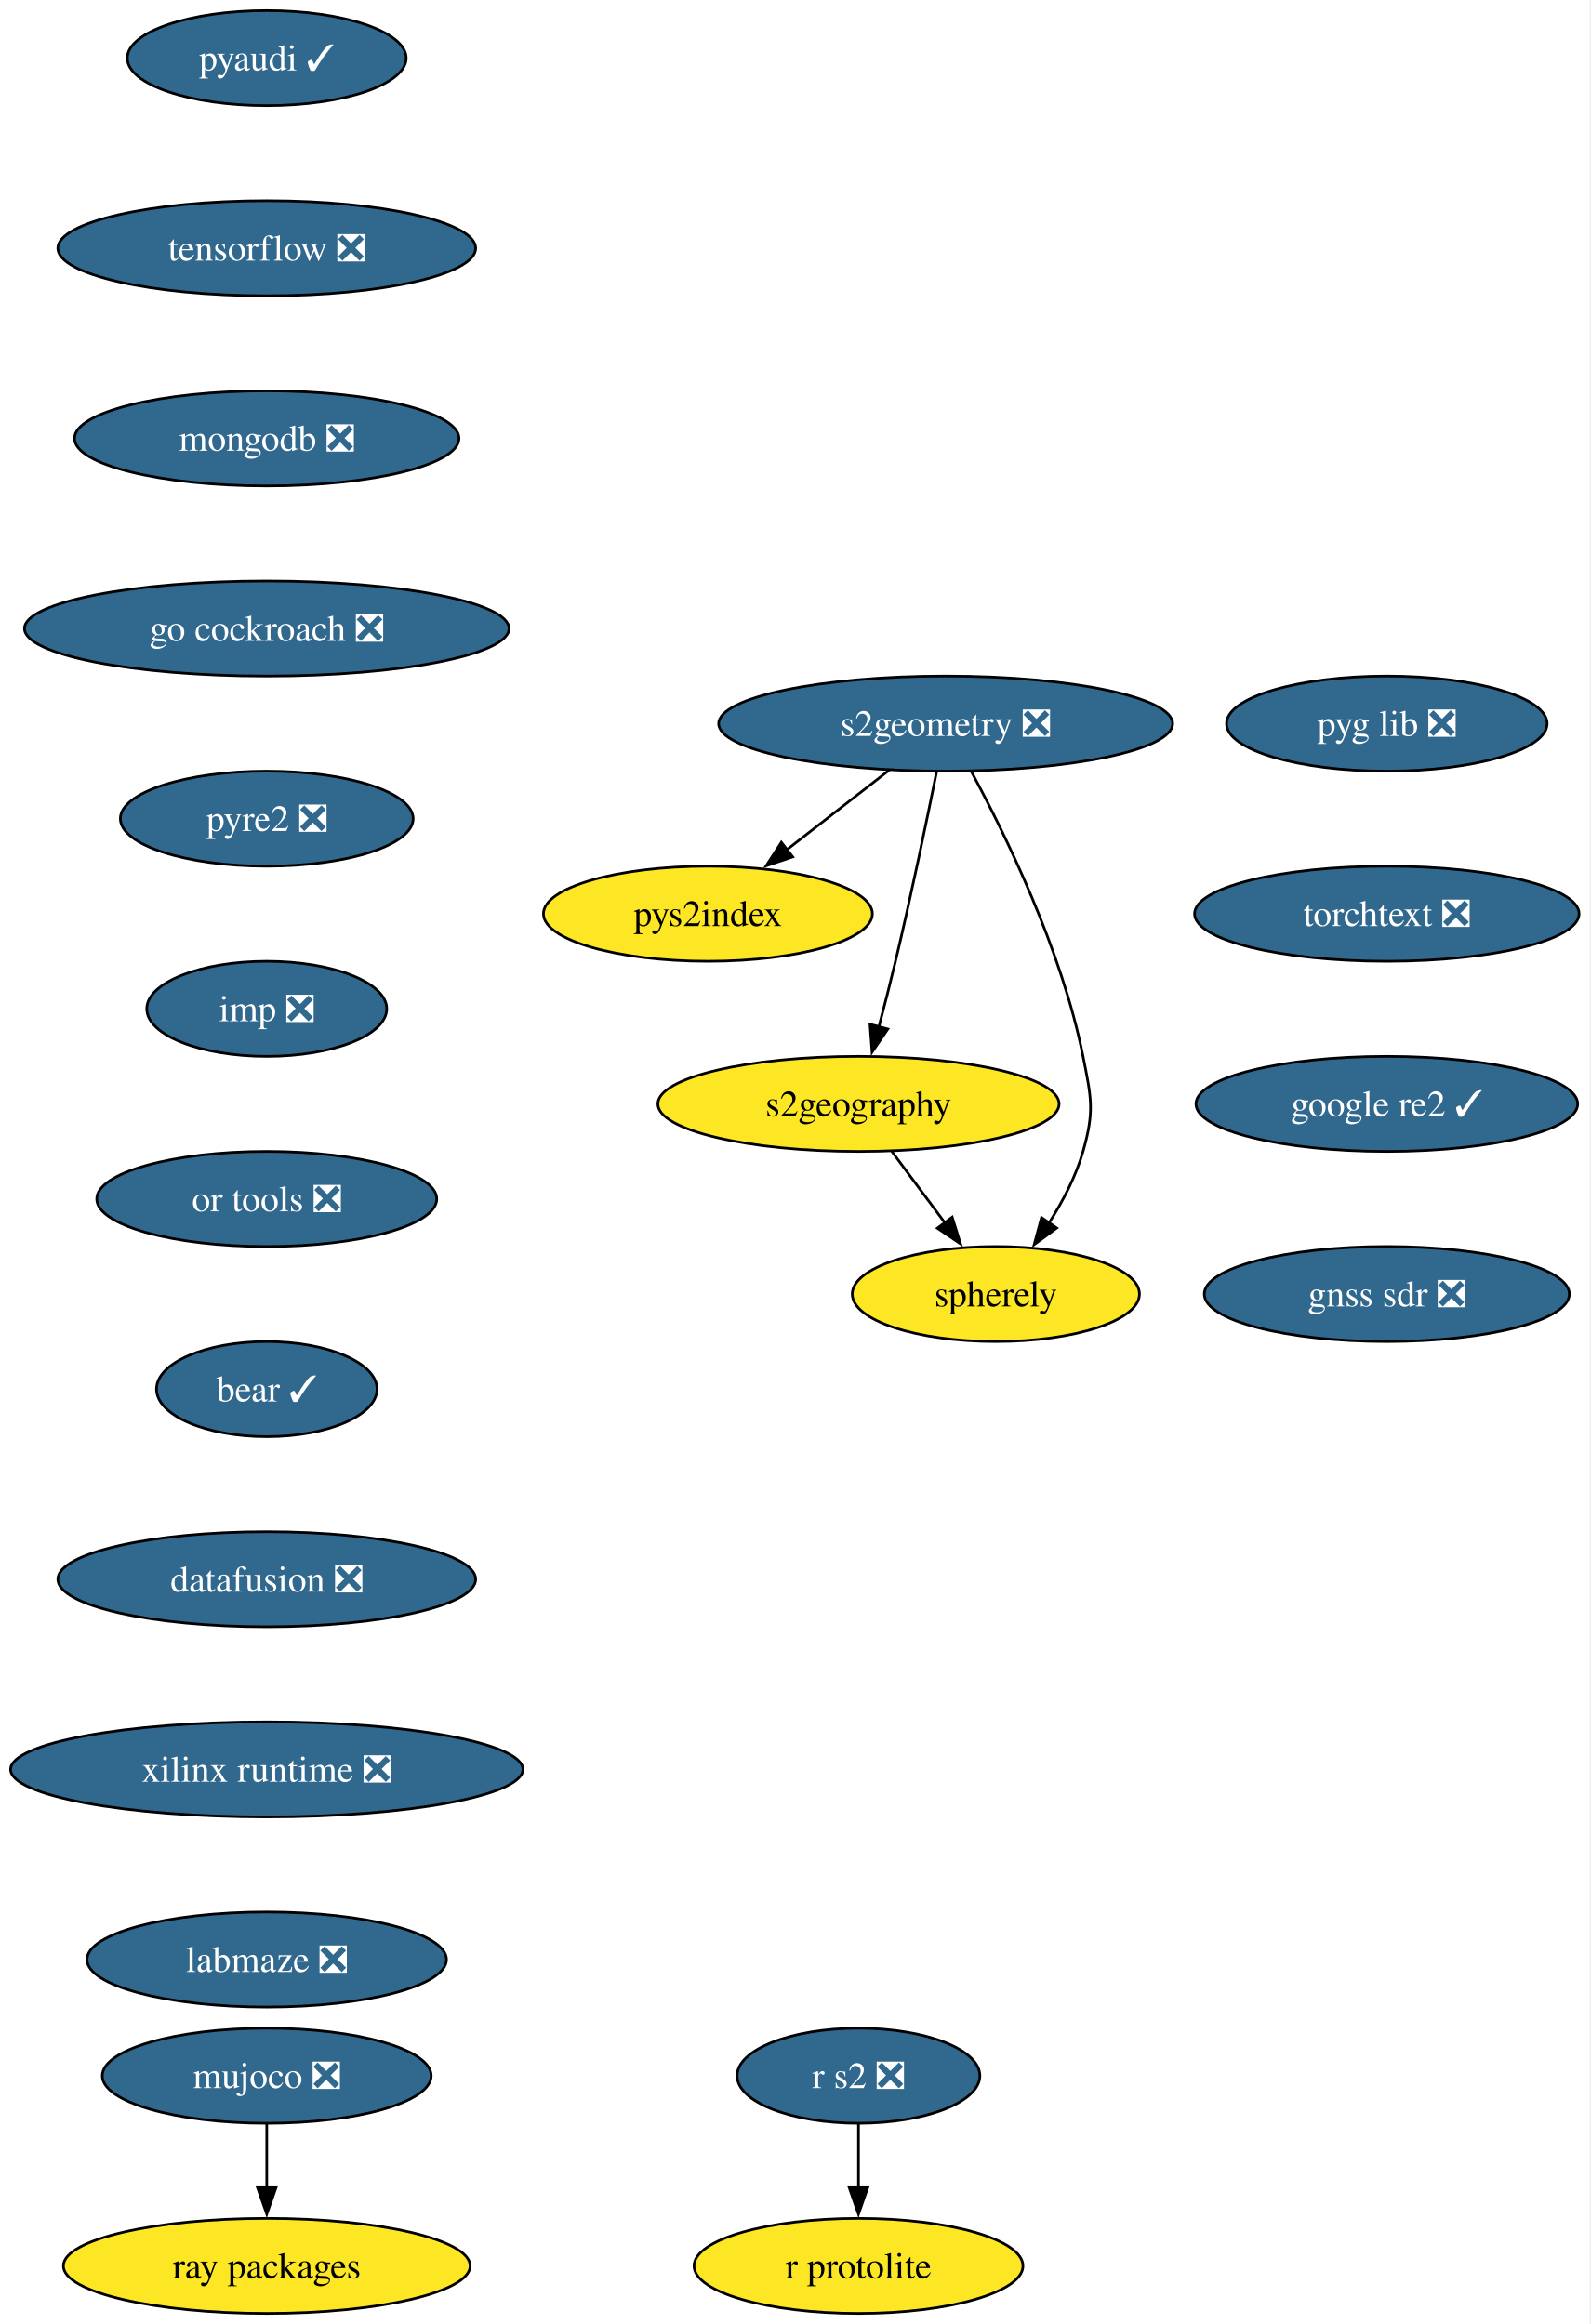
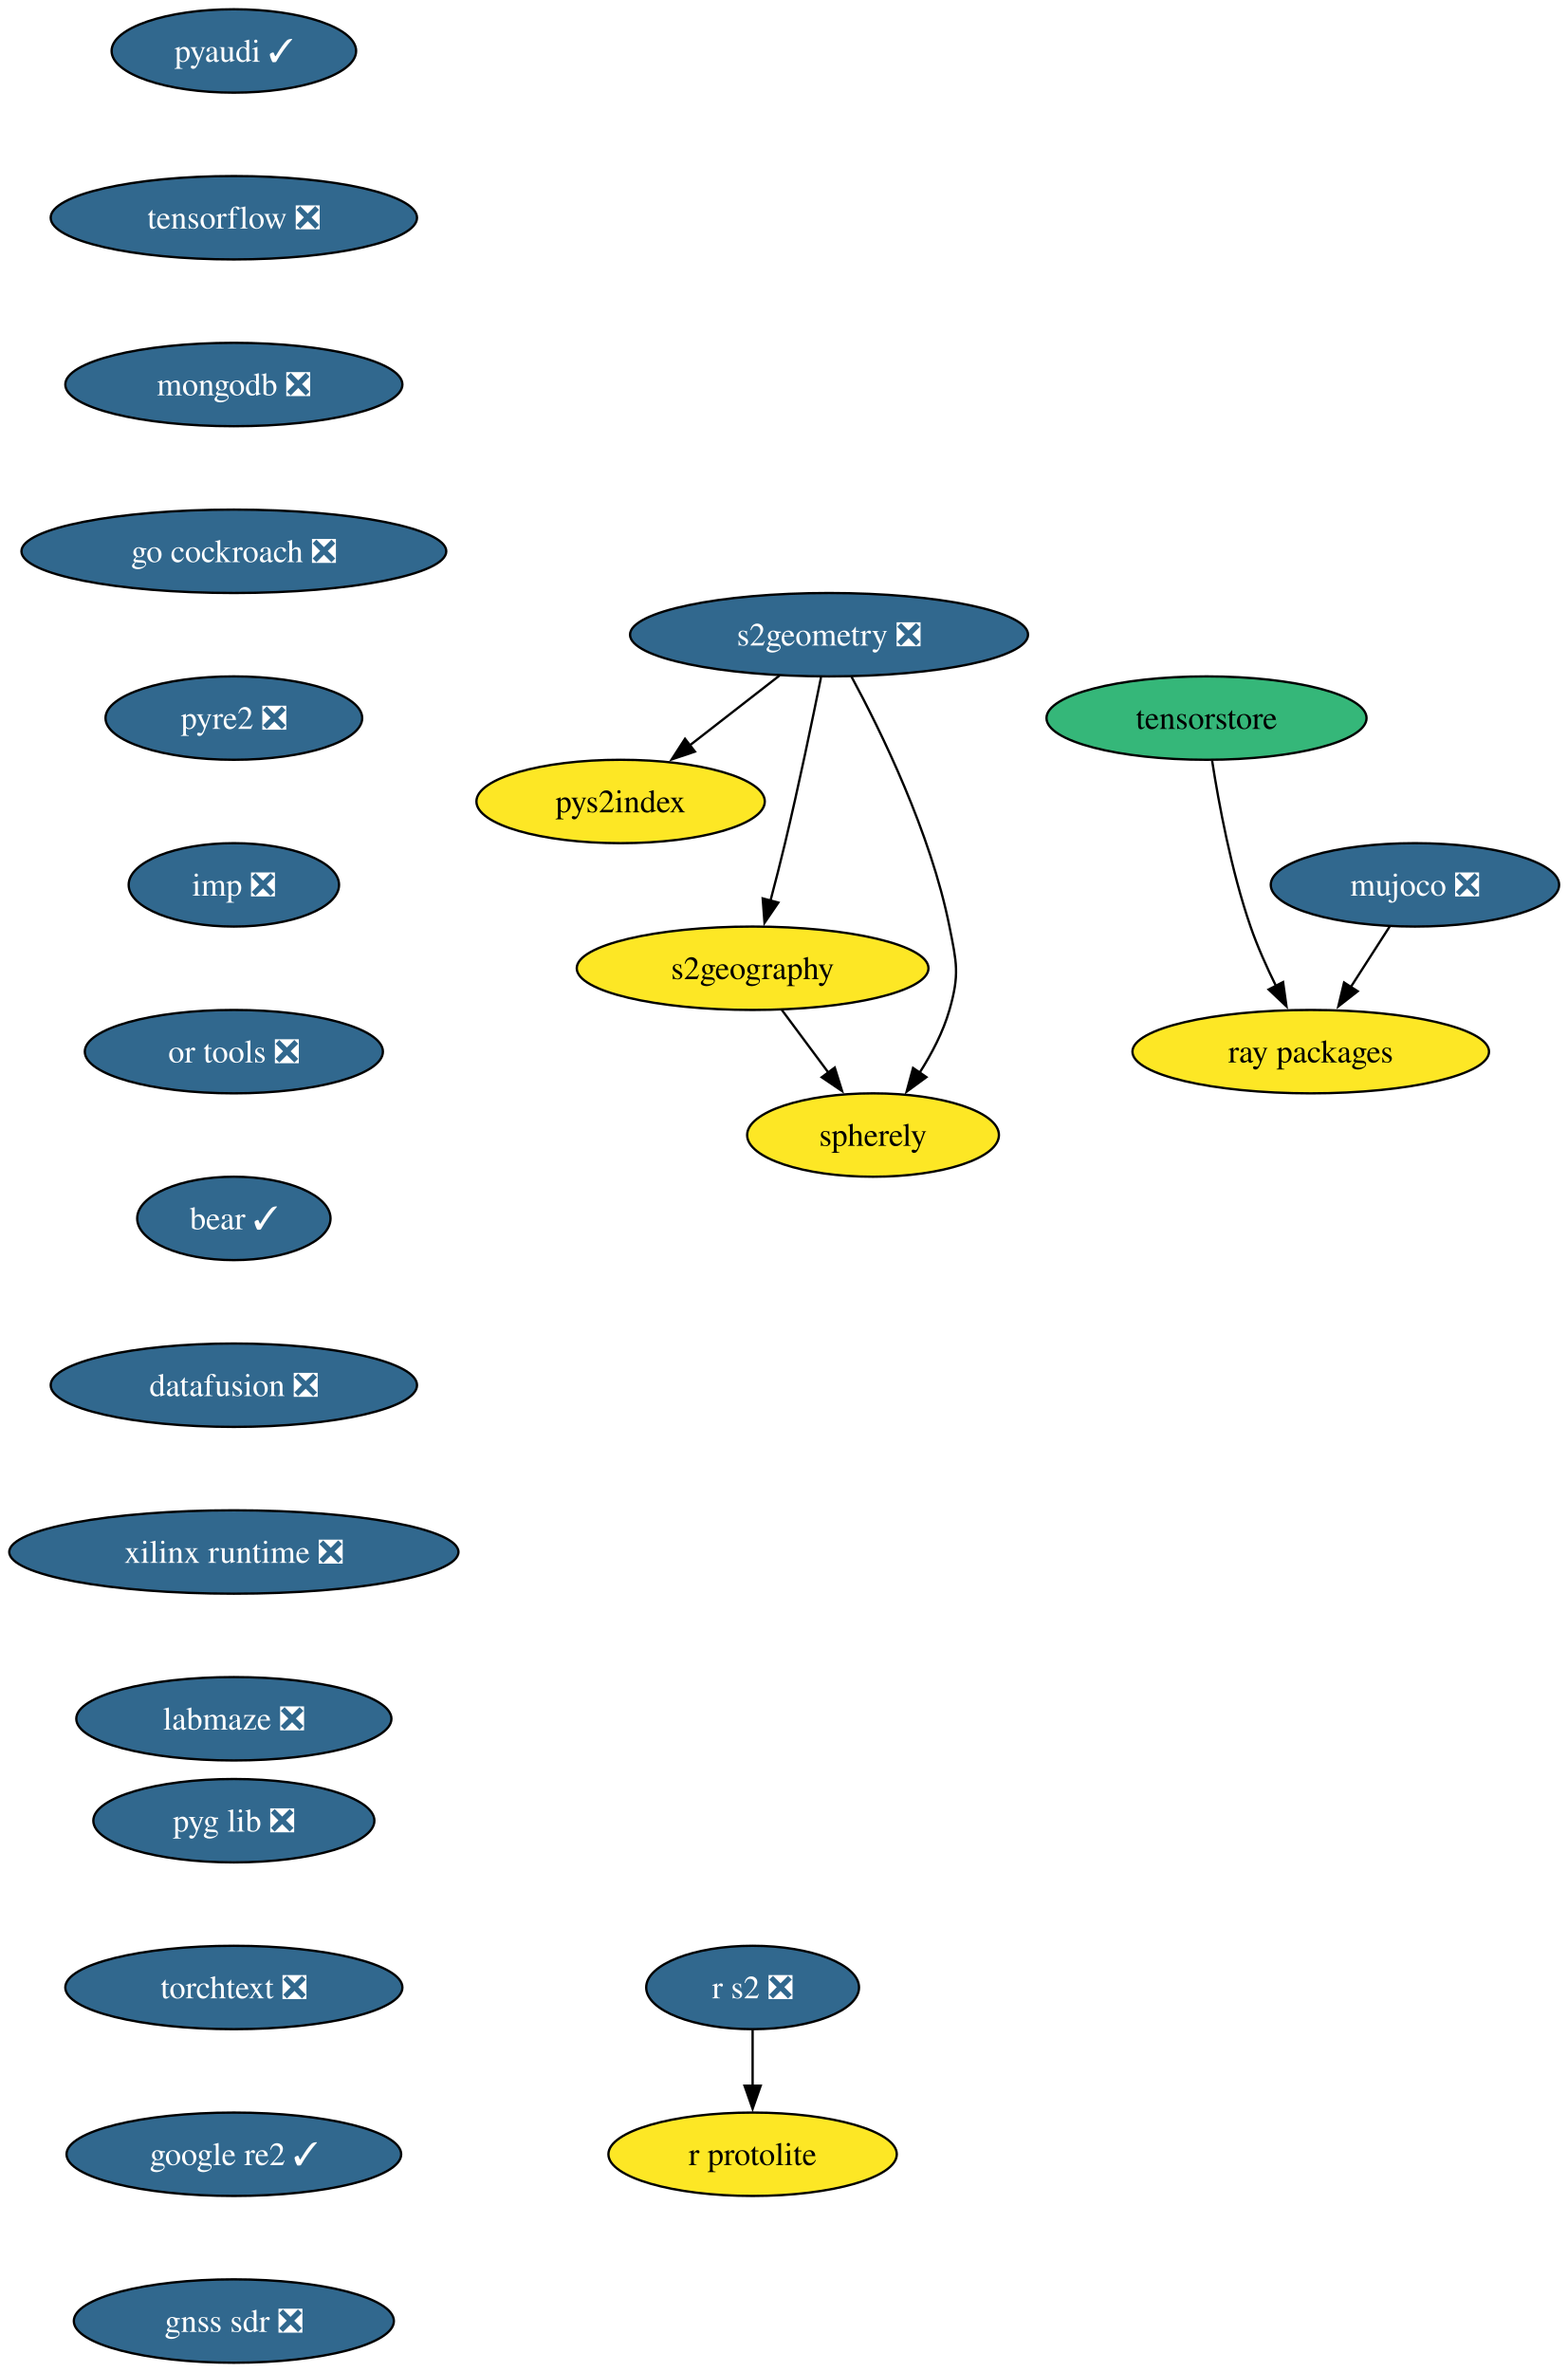
- <svg xmlns="http://www.w3.org/2000/svg" xmlns:xlink="http://www.w3.org/1999/xlink" width="602pt" height="880pt" viewBox="0.00 0.00 602.00 880.00">
-   <g id="graph0" class="graph" transform="scale(1 1) rotate(0) translate(4 876)">
-     <polygon fill="white" stroke="none" points="-4,4 -4,-876 597.76,-876 597.76,4 -4,4" />
+ <svg xmlns="http://www.w3.org/2000/svg" xmlns:xlink="http://www.w3.org/1999/xlink" width="677pt" height="1024pt" viewBox="0.00 0.00 677.00 1024.00">
+   <g id="graph0" class="graph" transform="scale(1 1) rotate(0) translate(4 1020)">
+     <polygon fill="white" stroke="none" points="-4,4 -4,-1020 673.24,-1020 673.24,4 -4,4" />
    <g id="node1" class="node">
      <g id="a_node1">
        <a xlink:href="https://github.com/conda-forge/pyaudi-feedstock/pull/55" xlink:title="pyaudi ✓">
-           <ellipse fill="#31688e" stroke="black" cx="96.98" cy="-854" rx="52.79" ry="18" />
-           <text xml:space="preserve" text-anchor="middle" x="96.98" y="-849.33" font-family="Times,serif" font-size="14.00" fill="white">pyaudi ✓</text>
+           <ellipse fill="#31688e" stroke="black" cx="96.98" cy="-998" rx="52.79" ry="18" />
+           <text xml:space="preserve" text-anchor="middle" x="96.98" y="-993.33" font-family="Times,serif" font-size="14.00" fill="white">pyaudi ✓</text>
        </a>
      </g>
    </g>
    <g id="node2" class="node">
      <g id="a_node2">
        <a xlink:href="https://github.com/conda-forge/tensorflow-feedstock/pull/473" xlink:title="tensorflow ❎">
-           <ellipse fill="#31688e" stroke="black" cx="96.98" cy="-782" rx="79.09" ry="18" />
-           <text xml:space="preserve" text-anchor="middle" x="96.98" y="-777.33" font-family="Times,serif" font-size="14.00" fill="white">tensorflow ❎</text>
+           <ellipse fill="#31688e" stroke="black" cx="96.98" cy="-926" rx="79.09" ry="18" />
+           <text xml:space="preserve" text-anchor="middle" x="96.98" y="-921.33" font-family="Times,serif" font-size="14.00" fill="white">tensorflow ❎</text>
        </a>
      </g>
    </g>
    <g id="node3" class="node">
      <g id="a_node3">
        <a xlink:href="https://github.com/conda-forge/mongodb-feedstock/pull/108" xlink:title="mongodb ❎">
-           <ellipse fill="#31688e" stroke="black" cx="96.98" cy="-710" rx="72.78" ry="18" />
-           <text xml:space="preserve" text-anchor="middle" x="96.98" y="-705.33" font-family="Times,serif" font-size="14.00" fill="white">mongodb ❎</text>
+           <ellipse fill="#31688e" stroke="black" cx="96.98" cy="-854" rx="72.78" ry="18" />
+           <text xml:space="preserve" text-anchor="middle" x="96.98" y="-849.33" font-family="Times,serif" font-size="14.00" fill="white">mongodb ❎</text>
        </a>
      </g>
    </g>
    <g id="node5" class="node">
      <g id="a_node5">
        <a xlink:href="https://github.com/conda-forge/go-cockroach-feedstock/pull/39" xlink:title="go cockroach ❎">
-           <ellipse fill="#31688e" stroke="black" cx="96.98" cy="-638" rx="91.72" ry="18" />
-           <text xml:space="preserve" text-anchor="middle" x="96.98" y="-633.33" font-family="Times,serif" font-size="14.00" fill="white">go cockroach ❎</text>
+           <ellipse fill="#31688e" stroke="black" cx="96.98" cy="-782" rx="91.72" ry="18" />
+           <text xml:space="preserve" text-anchor="middle" x="96.98" y="-777.33" font-family="Times,serif" font-size="14.00" fill="white">go cockroach ❎</text>
        </a>
      </g>
    </g>
    <g id="node4" class="node">
      <g id="a_node4">
        <a xlink:href="https://github.com/conda-forge/r-protolite-feedstock" xlink:title="r protolite">
-           <ellipse fill="#fde725" stroke="black" cx="320.98" cy="-18" rx="62.26" ry="18" />
-           <text xml:space="preserve" text-anchor="middle" x="320.98" y="-13.32" font-family="Times,serif" font-size="14.00">r protolite</text>
+           <ellipse fill="#fde725" stroke="black" cx="320.98" cy="-90" rx="62.26" ry="18" />
+           <text xml:space="preserve" text-anchor="middle" x="320.98" y="-85.33" font-family="Times,serif" font-size="14.00">r protolite</text>
        </a>
      </g>
    </g>
    <g id="node6" class="node">
      <g id="a_node6">
        <a xlink:href="https://github.com/conda-forge/pyre2-feedstock/pull/41" xlink:title="pyre2 ❎">
-           <ellipse fill="#31688e" stroke="black" cx="96.98" cy="-566" rx="55.42" ry="18" />
-           <text xml:space="preserve" text-anchor="middle" x="96.98" y="-561.33" font-family="Times,serif" font-size="14.00" fill="white">pyre2 ❎</text>
+           <ellipse fill="#31688e" stroke="black" cx="96.98" cy="-710" rx="55.42" ry="18" />
+           <text xml:space="preserve" text-anchor="middle" x="96.98" y="-705.33" font-family="Times,serif" font-size="14.00" fill="white">pyre2 ❎</text>
        </a>
      </g>
    </g>
    <g id="node12" class="node">
      <g id="a_node12">
        <a xlink:href="https://github.com/conda-forge/imp-feedstock/pull/72" xlink:title="imp ❎">
-           <ellipse fill="#31688e" stroke="black" cx="96.98" cy="-494" rx="45.42" ry="18" />
-           <text xml:space="preserve" text-anchor="middle" x="96.98" y="-489.32" font-family="Times,serif" font-size="14.00" fill="white">imp ❎</text>
+           <ellipse fill="#31688e" stroke="black" cx="96.98" cy="-638" rx="45.42" ry="18" />
+           <text xml:space="preserve" text-anchor="middle" x="96.98" y="-633.33" font-family="Times,serif" font-size="14.00" fill="white">imp ❎</text>
        </a>
      </g>
    </g>
    <g id="node7" class="node">
      <g id="a_node7">
        <a xlink:href="https://github.com/conda-forge/s2geometry-feedstock/pull/34" xlink:title="s2geometry ❎">
-           <ellipse fill="#31688e" stroke="black" cx="353.98" cy="-602" rx="85.93" ry="18" />
-           <text xml:space="preserve" text-anchor="middle" x="353.98" y="-597.33" font-family="Times,serif" font-size="14.00" fill="white">s2geometry ❎</text>
+           <ellipse fill="#31688e" stroke="black" cx="353.98" cy="-746" rx="85.93" ry="18" />
+           <text xml:space="preserve" text-anchor="middle" x="353.98" y="-741.33" font-family="Times,serif" font-size="14.00" fill="white">s2geometry ❎</text>
        </a>
      </g>
    </g>
    <g id="node8" class="node">
      <g id="a_node8">
        <a xlink:href="https://github.com/conda-forge/pys2index-feedstock" xlink:title="pys2index">
-           <ellipse fill="#fde725" stroke="black" cx="263.98" cy="-530" rx="62.26" ry="18" />
-           <text xml:space="preserve" text-anchor="middle" x="263.98" y="-525.33" font-family="Times,serif" font-size="14.00">pys2index</text>
+           <ellipse fill="#fde725" stroke="black" cx="263.98" cy="-674" rx="62.26" ry="18" />
+           <text xml:space="preserve" text-anchor="middle" x="263.98" y="-669.33" font-family="Times,serif" font-size="14.00">pys2index</text>
        </a>
      </g>
    </g>
    <g id="edge5" class="edge">
-       <path fill="none" stroke="black" d="M332.65,-584.41C321.02,-575.37 306.45,-564.03 293.72,-554.13" />
-       <polygon fill="black" stroke="black" points="296.08,-551.53 286.04,-548.16 291.79,-557.06 296.08,-551.53" />
+       <path fill="none" stroke="black" d="M332.65,-728.41C321.02,-719.37 306.45,-708.03 293.72,-698.13" />
+       <polygon fill="black" stroke="black" points="296.08,-695.53 286.04,-692.16 291.79,-701.06 296.08,-695.53" />
    </g>
    <g id="node9" class="node">
      <g id="a_node9">
        <a xlink:href="https://github.com/conda-forge/s2geography-feedstock" xlink:title="s2geography">
-           <ellipse fill="#fde725" stroke="black" cx="320.98" cy="-458" rx="75.94" ry="18" />
-           <text xml:space="preserve" text-anchor="middle" x="320.98" y="-453.32" font-family="Times,serif" font-size="14.00">s2geography</text>
+           <ellipse fill="#fde725" stroke="black" cx="320.98" cy="-602" rx="75.94" ry="18" />
+           <text xml:space="preserve" text-anchor="middle" x="320.98" y="-597.33" font-family="Times,serif" font-size="14.00">s2geography</text>
        </a>
      </g>
    </g>
    <g id="edge6" class="edge">
-       <path fill="none" stroke="black" d="M350.51,-583.55C346.88,-565.57 340.89,-536.74 334.98,-512 333.05,-503.91 330.81,-495.18 328.69,-487.17" />
-       <polygon fill="black" stroke="black" points="332.09,-486.35 326.12,-477.6 325.33,-488.16 332.09,-486.35" />
+       <path fill="none" stroke="black" d="M350.51,-727.55C346.88,-709.57 340.89,-680.74 334.98,-656 333.05,-647.91 330.81,-639.18 328.69,-631.17" />
+       <polygon fill="black" stroke="black" points="332.09,-630.35 326.12,-621.6 325.33,-632.16 332.09,-630.35" />
    </g>
    <g id="node10" class="node">
      <g id="a_node10">
        <a xlink:href="https://github.com/conda-forge/spherely-feedstock" xlink:title="spherely">
-           <ellipse fill="#fde725" stroke="black" cx="372.98" cy="-386" rx="54.36" ry="18" />
-           <text xml:space="preserve" text-anchor="middle" x="372.98" y="-381.32" font-family="Times,serif" font-size="14.00">spherely</text>
+           <ellipse fill="#fde725" stroke="black" cx="372.98" cy="-530" rx="54.36" ry="18" />
+           <text xml:space="preserve" text-anchor="middle" x="372.98" y="-525.33" font-family="Times,serif" font-size="14.00">spherely</text>
        </a>
      </g>
    </g>
    <g id="edge7" class="edge">
-       <path fill="none" stroke="black" d="M363.67,-583.89C376.34,-560.44 397.88,-516.57 405.98,-476 409.11,-460.31 410.38,-455.38 405.98,-440 403.27,-430.52 398.32,-421.08 393.06,-412.85" />
-       <polygon fill="black" stroke="black" points="396.03,-411 387.48,-404.74 390.26,-414.96 396.03,-411" />
+       <path fill="none" stroke="black" d="M363.67,-727.89C376.34,-704.44 397.88,-660.57 405.98,-620 409.11,-604.31 410.38,-599.38 405.98,-584 403.27,-574.52 398.32,-565.08 393.06,-556.85" />
+       <polygon fill="black" stroke="black" points="396.03,-555 387.48,-548.74 390.26,-558.96 396.03,-555" />
    </g>
    <g id="edge8" class="edge">
-       <path fill="none" stroke="black" d="M333.57,-440.05C339.64,-431.89 347.05,-421.91 353.8,-412.82" />
-       <polygon fill="black" stroke="black" points="356.45,-415.12 359.61,-405 350.83,-410.94 356.45,-415.12" />
+       <path fill="none" stroke="black" d="M333.57,-584.05C339.64,-575.89 347.05,-565.91 353.8,-556.82" />
+       <polygon fill="black" stroke="black" points="356.45,-559.12 359.61,-549 350.83,-554.94 356.45,-559.12" />
    </g>
    <g id="node11" class="node">
      <g id="a_node11">
        <a xlink:href="https://github.com/conda-forge/ray-packages-feedstock" xlink:title="ray packages">
-           <ellipse fill="#fde725" stroke="black" cx="96.98" cy="-18" rx="76.99" ry="18" />
-           <text xml:space="preserve" text-anchor="middle" x="96.98" y="-13.32" font-family="Times,serif" font-size="14.00">ray packages</text>
+           <ellipse fill="#fde725" stroke="black" cx="561.98" cy="-566" rx="76.99" ry="18" />
+           <text xml:space="preserve" text-anchor="middle" x="561.98" y="-561.33" font-family="Times,serif" font-size="14.00">ray packages</text>
        </a>
      </g>
    </g>
    <g id="node14" class="node">
      <g id="a_node14">
        <a xlink:href="https://github.com/conda-forge/or-tools-feedstock/pull/69" xlink:title="or tools ❎">
-           <ellipse fill="#31688e" stroke="black" cx="96.98" cy="-422" rx="64.36" ry="18" />
-           <text xml:space="preserve" text-anchor="middle" x="96.98" y="-417.32" font-family="Times,serif" font-size="14.00" fill="white">or tools ❎</text>
+           <ellipse fill="#31688e" stroke="black" cx="96.98" cy="-566" rx="64.36" ry="18" />
+           <text xml:space="preserve" text-anchor="middle" x="96.98" y="-561.33" font-family="Times,serif" font-size="14.00" fill="white">or tools ❎</text>
        </a>
      </g>
    </g>
    <g id="node13" class="node">
      <g id="a_node13">
        <a xlink:href="https://github.com/conda-forge/r-s2-feedstock/pull/25" xlink:title="r s2 ❎">
-           <ellipse fill="#31688e" stroke="black" cx="320.98" cy="-90" rx="45.95" ry="18" />
-           <text xml:space="preserve" text-anchor="middle" x="320.98" y="-85.33" font-family="Times,serif" font-size="14.00" fill="white">r s2 ❎</text>
+           <ellipse fill="#31688e" stroke="black" cx="320.98" cy="-162" rx="45.95" ry="18" />
+           <text xml:space="preserve" text-anchor="middle" x="320.98" y="-157.32" font-family="Times,serif" font-size="14.00" fill="white">r s2 ❎</text>
        </a>
      </g>
    </g>
    <g id="edge10" class="edge">
-       <path fill="none" stroke="black" d="M320.98,-71.7C320.98,-64.41 320.98,-55.73 320.98,-47.54" />
-       <polygon fill="black" stroke="black" points="324.48,-47.62 320.98,-37.62 317.48,-47.62 324.48,-47.62" />
+       <path fill="none" stroke="black" d="M320.98,-143.7C320.98,-136.41 320.98,-127.73 320.98,-119.54" />
+       <polygon fill="black" stroke="black" points="324.48,-119.62 320.98,-109.62 317.48,-119.62 324.48,-119.62" />
    </g>
    <g id="node15" class="node">
      <g id="a_node15">
        <a xlink:href="https://github.com/conda-forge/bear-feedstock/pull/62" xlink:title="bear ✓">
-           <ellipse fill="#31688e" stroke="black" cx="96.98" cy="-350" rx="41.74" ry="18" />
-           <text xml:space="preserve" text-anchor="middle" x="96.98" y="-345.32" font-family="Times,serif" font-size="14.00" fill="white">bear ✓</text>
+           <ellipse fill="#31688e" stroke="black" cx="96.98" cy="-494" rx="41.74" ry="18" />
+           <text xml:space="preserve" text-anchor="middle" x="96.98" y="-489.32" font-family="Times,serif" font-size="14.00" fill="white">bear ✓</text>
        </a>
      </g>
    </g>
    <g id="node16" class="node">
      <g id="a_node16">
        <a xlink:href="https://github.com/conda-forge/datafusion-feedstock/pull/77" xlink:title="datafusion ❎">
-           <ellipse fill="#31688e" stroke="black" cx="96.98" cy="-278" rx="79.09" ry="18" />
-           <text xml:space="preserve" text-anchor="middle" x="96.98" y="-273.32" font-family="Times,serif" font-size="14.00" fill="white">datafusion ❎</text>
+           <ellipse fill="#31688e" stroke="black" cx="96.98" cy="-422" rx="79.09" ry="18" />
+           <text xml:space="preserve" text-anchor="middle" x="96.98" y="-417.32" font-family="Times,serif" font-size="14.00" fill="white">datafusion ❎</text>
        </a>
      </g>
    </g>
    <g id="node17" class="node">
      <g id="a_node17">
        <a xlink:href="https://github.com/conda-forge/xilinx-runtime-feedstock/pull/47" xlink:title="xilinx runtime ❎">
-           <ellipse fill="#31688e" stroke="black" cx="96.98" cy="-206" rx="96.98" ry="18" />
-           <text xml:space="preserve" text-anchor="middle" x="96.98" y="-201.33" font-family="Times,serif" font-size="14.00" fill="white">xilinx runtime ❎</text>
+           <ellipse fill="#31688e" stroke="black" cx="96.98" cy="-350" rx="96.98" ry="18" />
+           <text xml:space="preserve" text-anchor="middle" x="96.98" y="-345.32" font-family="Times,serif" font-size="14.00" fill="white">xilinx runtime ❎</text>
        </a>
      </g>
    </g>
    <g id="node19" class="node">
      <g id="a_node19">
        <a xlink:href="https://github.com/conda-forge/labmaze-feedstock/pull/19" xlink:title="labmaze ❎">
-           <ellipse fill="#31688e" stroke="black" cx="96.98" cy="-134" rx="68.04" ry="18" />
-           <text xml:space="preserve" text-anchor="middle" x="96.98" y="-129.32" font-family="Times,serif" font-size="14.00" fill="white">labmaze ❎</text>
+           <ellipse fill="#31688e" stroke="black" cx="96.98" cy="-278" rx="68.04" ry="18" />
+           <text xml:space="preserve" text-anchor="middle" x="96.98" y="-273.32" font-family="Times,serif" font-size="14.00" fill="white">labmaze ❎</text>
        </a>
      </g>
    </g>
    <g id="node18" class="node">
      <g id="a_node18">
        <a xlink:href="https://github.com/conda-forge/mujoco-feedstock/pull/118" xlink:title="mujoco ❎">
-           <ellipse fill="#31688e" stroke="black" cx="96.98" cy="-90" rx="62.26" ry="18" />
-           <text xml:space="preserve" text-anchor="middle" x="96.98" y="-85.33" font-family="Times,serif" font-size="14.00" fill="white">mujoco ❎</text>
+           <ellipse fill="#31688e" stroke="black" cx="606.98" cy="-638" rx="62.26" ry="18" />
+           <text xml:space="preserve" text-anchor="middle" x="606.98" y="-633.33" font-family="Times,serif" font-size="14.00" fill="white">mujoco ❎</text>
        </a>
      </g>
    </g>
    <g id="edge15" class="edge">
-       <path fill="none" stroke="black" d="M96.98,-71.7C96.98,-64.41 96.98,-55.73 96.98,-47.54" />
-       <polygon fill="black" stroke="black" points="100.48,-47.62 96.98,-37.62 93.48,-47.62 100.48,-47.62" />
+       <path fill="none" stroke="black" d="M596.09,-620.05C591.02,-612.18 584.88,-602.62 579.21,-593.79" />
+       <polygon fill="black" stroke="black" points="582.26,-592.07 573.9,-585.55 576.37,-595.85 582.26,-592.07" />
    </g>
    <g id="node20" class="node">
      <g id="a_node20">
        <a xlink:href="https://github.com/conda-forge/pyg-lib-feedstock/pull/47" xlink:title="pyg lib ❎">
-           <ellipse fill="#31688e" stroke="black" cx="520.98" cy="-602" rx="60.68" ry="18" />
-           <text xml:space="preserve" text-anchor="middle" x="520.98" y="-597.33" font-family="Times,serif" font-size="14.00" fill="white">pyg lib ❎</text>
+           <ellipse fill="#31688e" stroke="black" cx="96.98" cy="-234" rx="60.68" ry="18" />
+           <text xml:space="preserve" text-anchor="middle" x="96.98" y="-229.32" font-family="Times,serif" font-size="14.00" fill="white">pyg lib ❎</text>
        </a>
      </g>
    </g>
    <g id="node21" class="node">
      <g id="a_node21">
        <a xlink:href="https://github.com/conda-forge/torchtext-feedstock/pull/38" xlink:title="torchtext ❎">
-           <ellipse fill="#31688e" stroke="black" cx="520.98" cy="-530" rx="72.78" ry="18" />
-           <text xml:space="preserve" text-anchor="middle" x="520.98" y="-525.33" font-family="Times,serif" font-size="14.00" fill="white">torchtext ❎</text>
+           <ellipse fill="#31688e" stroke="black" cx="96.98" cy="-162" rx="72.78" ry="18" />
+           <text xml:space="preserve" text-anchor="middle" x="96.98" y="-157.32" font-family="Times,serif" font-size="14.00" fill="white">torchtext ❎</text>
        </a>
      </g>
    </g>
    <g id="node22" class="node">
      <g id="a_node22">
        <a xlink:href="https://github.com/conda-forge/google-re2-feedstock/pull/22" xlink:title="google re2 ✓">
-           <ellipse fill="#31688e" stroke="black" cx="520.98" cy="-458" rx="72.25" ry="18" />
-           <text xml:space="preserve" text-anchor="middle" x="520.98" y="-453.32" font-family="Times,serif" font-size="14.00" fill="white">google re2 ✓</text>
+           <ellipse fill="#31688e" stroke="black" cx="96.98" cy="-90" rx="72.25" ry="18" />
+           <text xml:space="preserve" text-anchor="middle" x="96.98" y="-85.33" font-family="Times,serif" font-size="14.00" fill="white">google re2 ✓</text>
        </a>
      </g>
    </g>
    <g id="node23" class="node">
      <g id="a_node23">
        <a xlink:href="https://github.com/conda-forge/gnss-sdr-feedstock/pull/45" xlink:title="gnss sdr ❎">
-           <ellipse fill="#31688e" stroke="black" cx="520.98" cy="-386" rx="69.1" ry="18" />
-           <text xml:space="preserve" text-anchor="middle" x="520.98" y="-381.32" font-family="Times,serif" font-size="14.00" fill="white">gnss sdr ❎</text>
-         </a>
-       </g>
+           <ellipse fill="#31688e" stroke="black" cx="96.98" cy="-18" rx="69.1" ry="18" />
+           <text xml:space="preserve" text-anchor="middle" x="96.98" y="-13.32" font-family="Times,serif" font-size="14.00" fill="white">gnss sdr ❎</text>
+         </a>
+       </g>
+     </g>
+     <g id="node24" class="node">
+       <g id="a_node24">
+         <a xlink:href="https://github.com/conda-forge/tensorstore-feedstock" xlink:title="tensorstore">
+           <ellipse fill="#35b779" stroke="black" cx="516.98" cy="-710" rx="69.1" ry="18" />
+           <text xml:space="preserve" text-anchor="middle" x="516.98" y="-705.33" font-family="Times,serif" font-size="14.00">tensorstore</text>
+         </a>
+       </g>
+     </g>
+     <g id="edge20" class="edge">
+       <path fill="none" stroke="black" d="M519.4,-691.6C522.22,-673.4 527.61,-644.19 535.98,-620 538.96,-611.38 543.02,-602.35 547.03,-594.23" />
+       <polygon fill="black" stroke="black" points="550.04,-596.04 551.51,-585.55 543.81,-592.83 550.04,-596.04" />
    </g>
  </g>
</svg>
